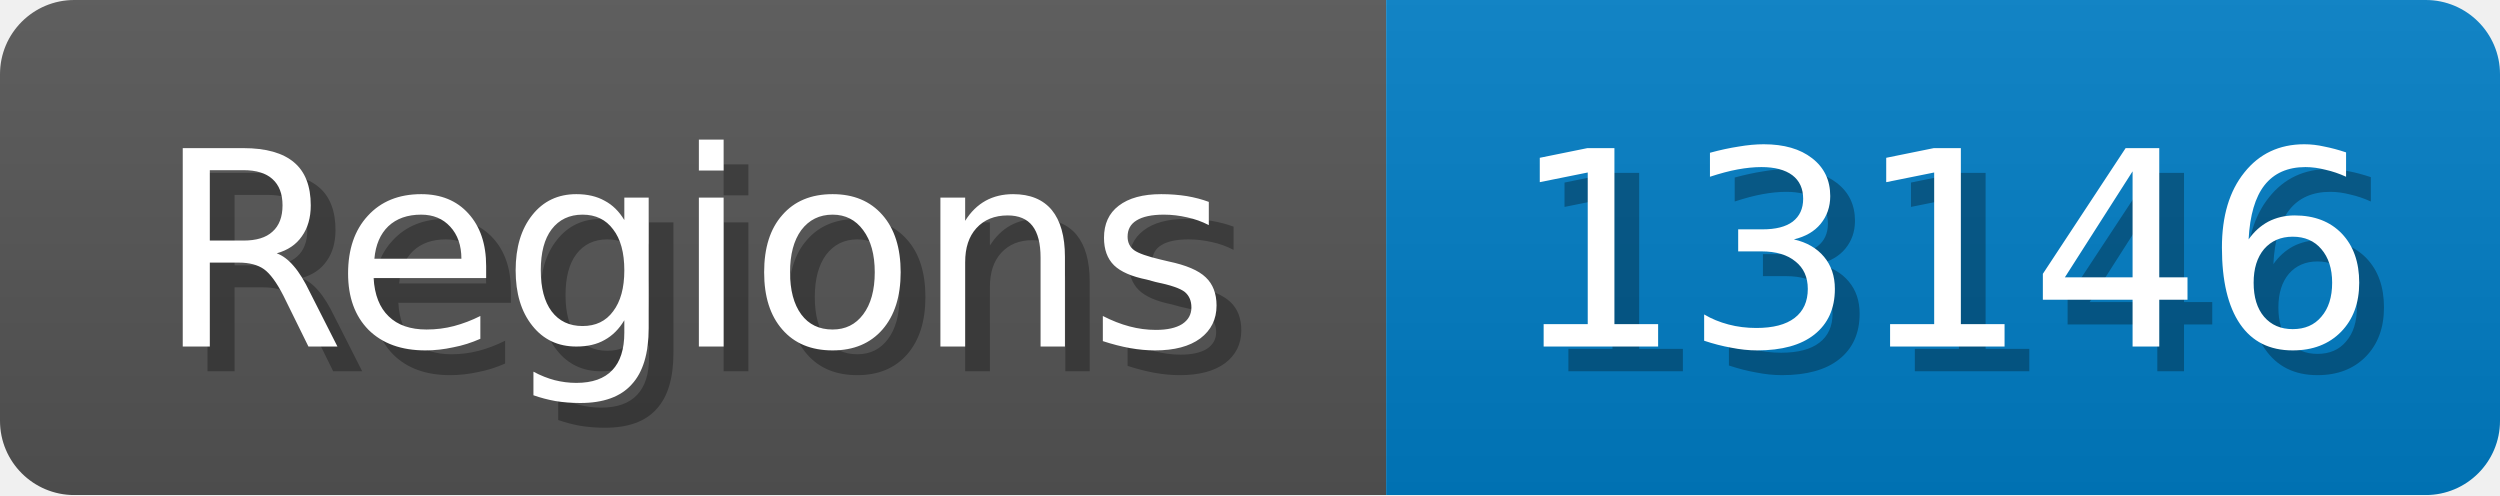
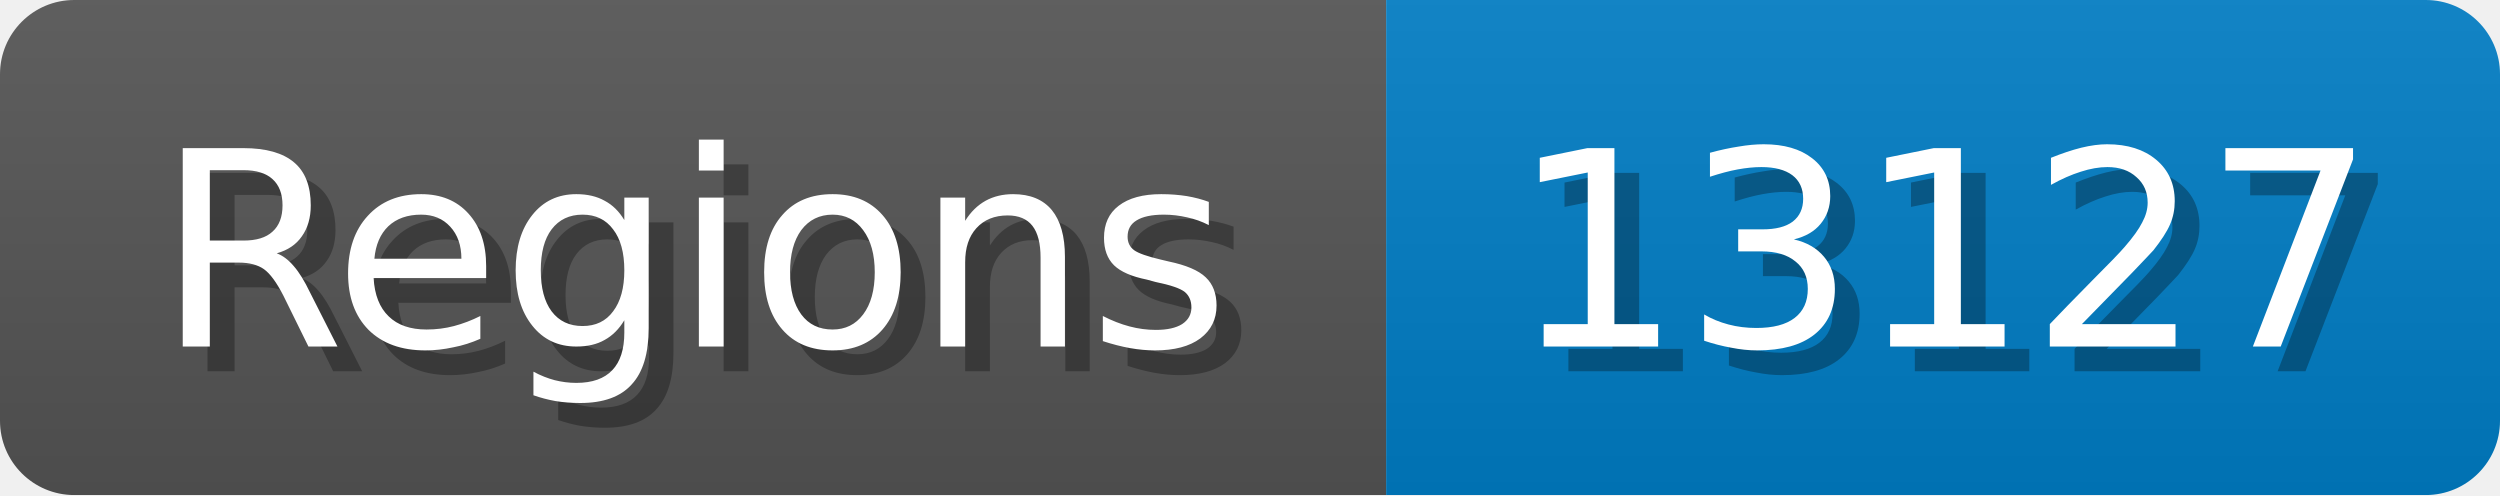
<svg xmlns="http://www.w3.org/2000/svg" width="101" height="20">
  <linearGradient id="b" x2="0" y2="100%">
    <stop offset="0" stop-color="#bbb" stop-opacity=".1" />
    <stop offset="1" stop-opacity=".1" />
  </linearGradient>
  <mask id="anybadge_1">
    <rect width="101" height="20" rx="3" fill="#fff" />
  </mask>
  <g mask="url(#anybadge_1)">
    <path fill="#555" d="M0 0h56v20H0z" />
    <path fill="#007ec6" d="M56 0h45v20H56z" />
    <path fill="url(#b)" d="M0 0h101v20H0z" />
  </g>
  <g fill="#fff" text-anchor="middle" font-family="DejaVu Sans,Verdana,Geneva,sans-serif" font-size="11">
    <text x="29.0" y="15" fill="#010101" fill-opacity=".3">Regions</text>
    <text x="28.0" y="14">Regions</text>
  </g>
  <g fill="#fff" text-anchor="middle" font-family="DejaVu Sans,Verdana,Geneva,sans-serif" font-size="11">
-     <text x="79.5" y="15" fill="#010101" fill-opacity=".3">13146</text>
-     <text x="78.5" y="14">13146</text>
+     <text x="79.5" y="15" fill="#010101" fill-opacity=".3">13127</text>
+     <text x="78.5" y="14">13127</text>
  </g>
</svg>
